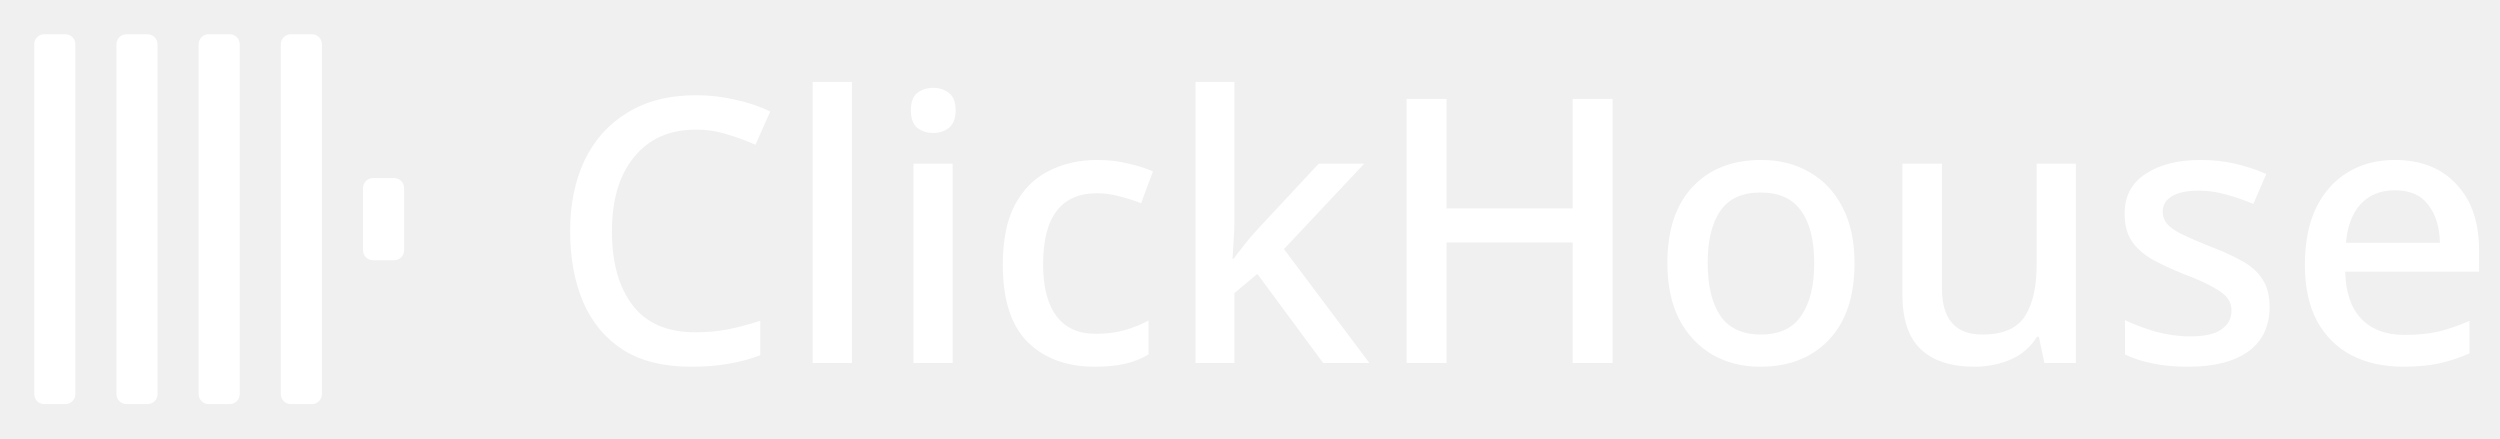
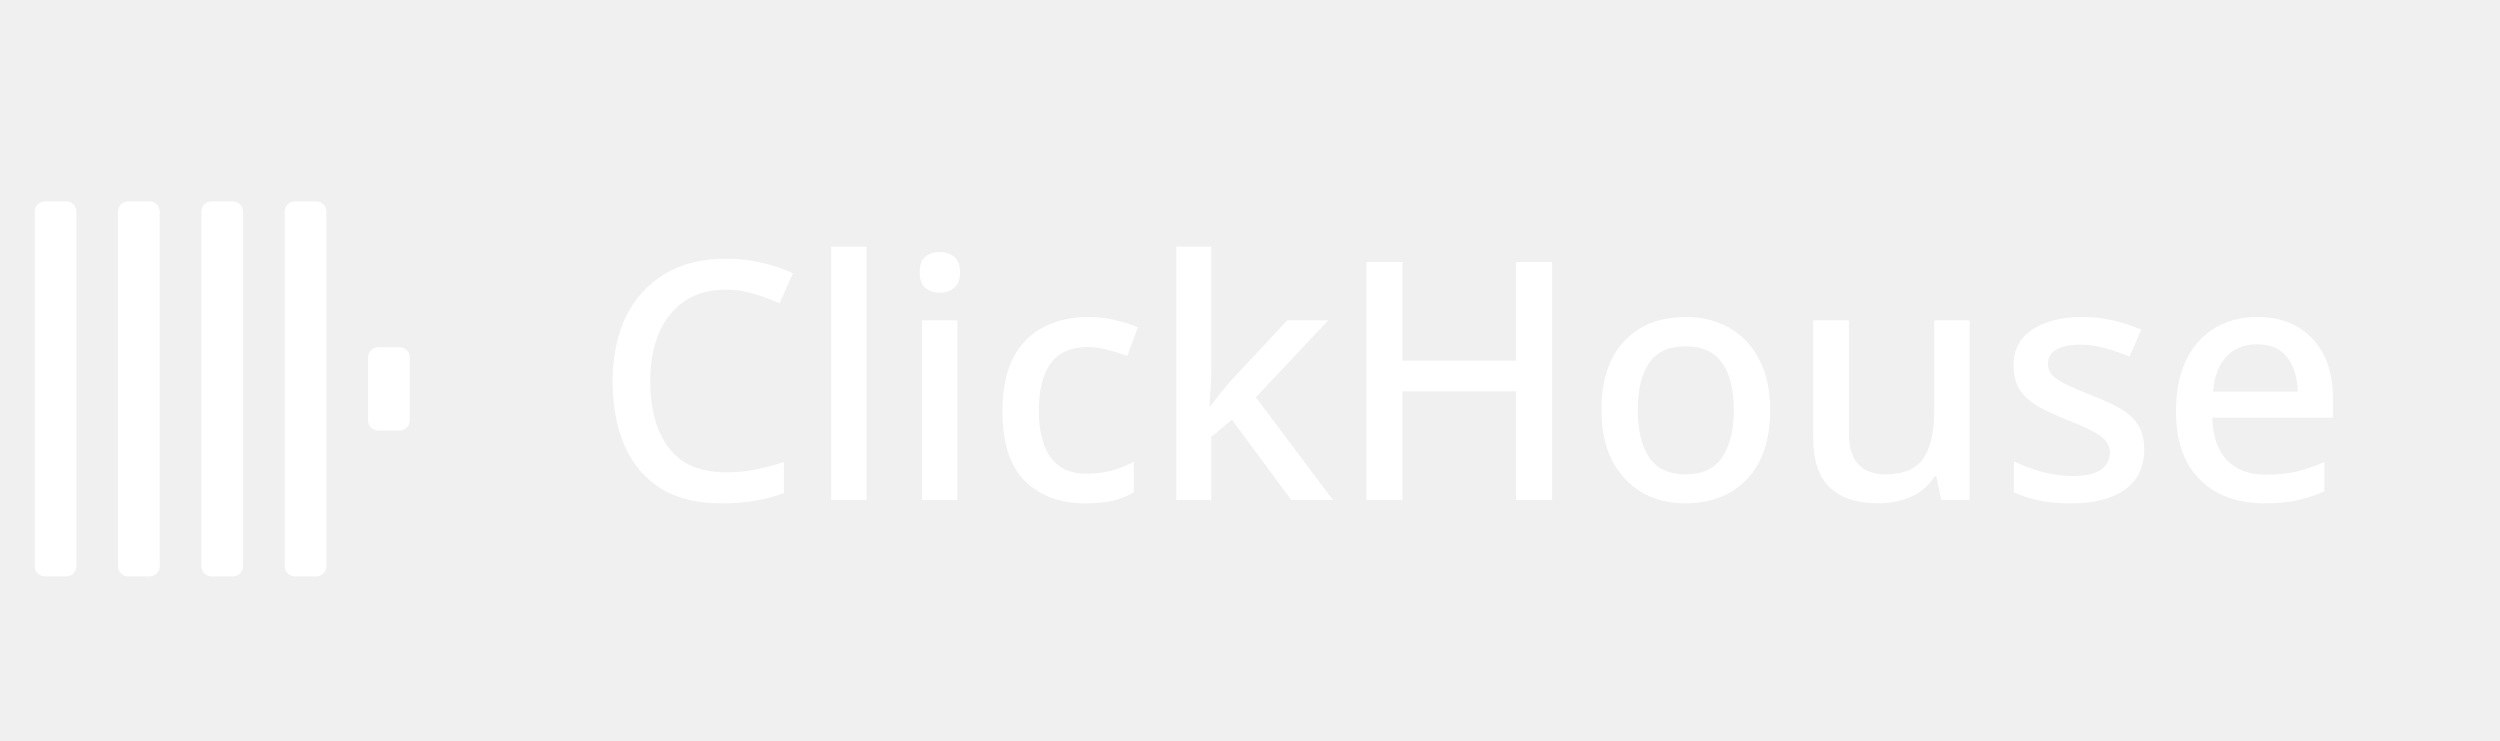
- <svg xmlns="http://www.w3.org/2000/svg" width="365" height="64" viewBox="0 0 365 64" fill="none">
-   <path d="M101.6 18.926C97.748 18.926 94.742 20.258 92.582 22.922C90.422 25.55 89.342 29.168 89.342 33.776C89.342 38.348 90.35 41.948 92.366 44.576C94.382 47.204 97.442 48.518 101.546 48.518C103.202 48.518 104.786 48.374 106.298 48.086C107.846 47.762 109.412 47.348 110.996 46.844V51.866C109.484 52.442 107.936 52.856 106.352 53.108C104.804 53.396 102.968 53.54 100.844 53.54C96.884 53.54 93.608 52.73 91.016 51.11C88.424 49.454 86.48 47.15 85.184 44.198C83.888 41.21 83.24 37.718 83.24 33.722C83.24 29.834 83.942 26.396 85.346 23.408C86.786 20.42 88.874 18.098 91.61 16.442C94.346 14.75 97.694 13.904 101.654 13.904C103.598 13.904 105.488 14.12 107.324 14.552C109.196 14.948 110.906 15.524 112.454 16.28L110.294 21.14C109.034 20.564 107.666 20.06 106.19 19.628C104.75 19.16 103.22 18.926 101.6 18.926ZM124.378 53H118.654V11.96H124.378V53ZM136.283 12.824C137.147 12.824 137.903 13.076 138.551 13.58C139.199 14.084 139.523 14.93 139.523 16.118C139.523 17.27 139.199 18.116 138.551 18.656C137.903 19.16 137.147 19.412 136.283 19.412C135.347 19.412 134.555 19.16 133.907 18.656C133.295 18.116 132.989 17.27 132.989 16.118C132.989 14.93 133.295 14.084 133.907 13.58C134.555 13.076 135.347 12.824 136.283 12.824ZM139.091 23.894V53H133.367V23.894H139.091ZM159.798 53.54C155.766 53.54 152.526 52.352 150.078 49.976C147.63 47.564 146.406 43.784 146.406 38.636C146.406 35.036 147 32.12 148.188 29.888C149.376 27.656 151.014 26.018 153.102 24.974C155.19 23.894 157.566 23.354 160.23 23.354C161.85 23.354 163.362 23.534 164.766 23.894C166.206 24.218 167.394 24.596 168.33 25.028L166.602 29.672C165.594 29.276 164.514 28.934 163.362 28.646C162.246 28.358 161.184 28.214 160.176 28.214C154.92 28.214 152.292 31.67 152.292 38.582C152.292 41.894 152.94 44.414 154.236 46.142C155.532 47.87 157.44 48.734 159.96 48.734C161.58 48.734 163.002 48.554 164.226 48.194C165.486 47.834 166.638 47.366 167.682 46.79V51.758C166.638 52.37 165.504 52.82 164.28 53.108C163.056 53.396 161.562 53.54 159.798 53.54ZM180.222 32.48C180.222 33.2 180.186 34.064 180.114 35.072C180.042 36.08 179.988 36.98 179.952 37.772H180.114C180.51 37.232 181.05 36.53 181.734 35.666C182.454 34.766 183.084 34.028 183.624 33.452L192.534 23.894H199.176L187.458 36.368L199.932 53H193.182L183.57 39.986L180.222 42.794V53H174.552V11.96H180.222V32.48ZM235.442 53H229.61V35.396H211.196V53H205.364V14.444H211.196V30.428H229.61V14.444H235.442V53ZM270.761 38.42C270.761 43.244 269.519 46.97 267.035 49.598C264.551 52.226 261.203 53.54 256.991 53.54C254.363 53.54 252.023 52.946 249.971 51.758C247.955 50.57 246.353 48.86 245.165 46.628C244.013 44.36 243.437 41.624 243.437 38.42C243.437 33.596 244.661 29.888 247.109 27.296C249.557 24.668 252.905 23.354 257.153 23.354C259.817 23.354 262.157 23.948 264.173 25.136C266.225 26.288 267.827 27.98 268.979 30.212C270.167 32.444 270.761 35.18 270.761 38.42ZM249.323 38.42C249.323 41.696 249.935 44.252 251.159 46.088C252.419 47.924 254.399 48.842 257.099 48.842C259.799 48.842 261.761 47.924 262.985 46.088C264.245 44.252 264.875 41.696 264.875 38.42C264.875 35.108 264.245 32.57 262.985 30.806C261.725 29.006 259.745 28.106 257.045 28.106C254.345 28.106 252.383 29.006 251.159 30.806C249.935 32.57 249.323 35.108 249.323 38.42ZM303.073 23.894V53H298.483L297.673 49.166H297.403C296.467 50.678 295.171 51.794 293.515 52.514C291.859 53.198 290.113 53.54 288.277 53.54C284.857 53.54 282.247 52.694 280.447 51.002C278.647 49.31 277.747 46.628 277.747 42.956V23.894H283.525V42.092C283.525 46.592 285.487 48.842 289.411 48.842C292.399 48.842 294.469 47.96 295.621 46.196C296.773 44.432 297.349 41.912 297.349 38.636V23.894H303.073ZM331.363 44.792C331.363 47.636 330.319 49.814 328.231 51.326C326.143 52.802 323.245 53.54 319.537 53.54C317.485 53.54 315.721 53.378 314.245 53.054C312.805 52.766 311.473 52.334 310.249 51.758V46.736C311.509 47.348 312.985 47.906 314.677 48.41C316.405 48.878 318.079 49.112 319.699 49.112C321.859 49.112 323.407 48.77 324.343 48.086C325.315 47.402 325.801 46.484 325.801 45.332C325.801 44.684 325.621 44.108 325.261 43.604C324.901 43.064 324.217 42.524 323.209 41.984C322.237 41.408 320.797 40.76 318.889 40.04C317.017 39.284 315.433 38.546 314.137 37.826C312.877 37.07 311.905 36.188 311.221 35.18C310.537 34.136 310.195 32.804 310.195 31.184C310.195 28.664 311.203 26.738 313.219 25.406C315.271 24.038 317.971 23.354 321.319 23.354C323.083 23.354 324.739 23.534 326.287 23.894C327.871 24.254 329.401 24.758 330.877 25.406L328.987 29.78C327.727 29.24 326.431 28.79 325.099 28.43C323.767 28.034 322.417 27.836 321.049 27.836C319.321 27.836 318.007 28.106 317.107 28.646C316.207 29.186 315.757 29.942 315.757 30.914C315.757 31.598 315.973 32.192 316.405 32.696C316.837 33.2 317.557 33.704 318.565 34.208C319.609 34.712 321.031 35.324 322.831 36.044C324.631 36.728 326.161 37.43 327.421 38.15C328.717 38.87 329.689 39.752 330.337 40.796C331.021 41.84 331.363 43.172 331.363 44.792ZM349.635 23.354C353.451 23.354 356.457 24.542 358.653 26.918C360.849 29.258 361.947 32.462 361.947 36.53V39.662H342.399C342.471 42.65 343.245 44.936 344.721 46.52C346.233 48.104 348.339 48.896 351.039 48.896C352.911 48.896 354.567 48.734 356.007 48.41C357.483 48.05 358.995 47.528 360.543 46.844V51.596C359.067 52.244 357.591 52.73 356.115 53.054C354.639 53.378 352.875 53.54 350.823 53.54C347.979 53.54 345.477 52.982 343.317 51.866C341.193 50.75 339.519 49.094 338.295 46.898C337.107 44.666 336.513 41.93 336.513 38.69C336.513 35.414 337.053 32.642 338.133 30.374C339.249 28.106 340.779 26.378 342.723 25.19C344.703 23.966 347.007 23.354 349.635 23.354ZM349.635 27.782C347.583 27.782 345.927 28.448 344.667 29.78C343.443 31.112 342.723 33.002 342.507 35.45H356.223C356.187 33.182 355.629 31.346 354.549 29.942C353.505 28.502 351.867 27.782 349.635 27.782Z" fill="white" />
-   <rect x="5" y="5" width="6" height="53.998" rx="1.459" fill="white" />
-   <rect x="17" y="5" width="6" height="53.998" rx="1.459" fill="white" />
-   <rect x="29" y="5" width="6" height="53.998" rx="1.459" fill="white" />
-   <rect x="40.998" y="5" width="6" height="53.998" rx="1.459" fill="white" />
-   <rect x="53.001" y="26" width="6" height="12" rx="1.459" fill="white" />
+ <svg xmlns="http://www.w3.org/2000/svg" width="135" height="40" viewBox="0 0 135 40" fill="none">
+   <rect x="1.875" y="10.875" width="2.25" height="20.249" rx="0.547" fill="white" />
+   <rect x="6.375" y="10.875" width="2.25" height="20.249" rx="0.547" fill="white" />
+   <rect x="10.875" y="10.875" width="2.25" height="20.249" rx="0.547" fill="white" />
+   <rect x="15.374" y="10.875" width="2.25" height="20.249" rx="0.547" fill="white" />
+   <rect x="19.875" y="18.75" width="2.25" height="4.5" rx="0.547" fill="white" />
+   <path d="M39.2 15.642C37.916 15.642 36.914 16.086 36.194 16.974C35.474 17.85 35.114 19.056 35.114 20.592C35.114 22.116 35.45 23.316 36.122 24.192C36.794 25.068 37.814 25.506 39.182 25.506C39.734 25.506 40.262 25.458 40.766 25.362C41.282 25.254 41.804 25.116 42.332 24.948V26.622C41.828 26.814 41.312 26.952 40.784 27.036C40.268 27.132 39.656 27.18 38.948 27.18C37.628 27.18 36.536 26.91 35.672 26.37C34.808 25.818 34.16 25.05 33.728 24.066C33.296 23.07 33.08 21.906 33.08 20.574C33.08 19.278 33.314 18.132 33.782 17.136C34.262 16.14 34.958 15.366 35.87 14.814C36.782 14.25 37.898 13.968 39.218 13.968C39.866 13.968 40.496 14.04 41.108 14.184C41.732 14.316 42.302 14.508 42.818 14.76L42.098 16.38C41.678 16.188 41.222 16.02 40.73 15.876C40.25 15.72 39.74 15.642 39.2 15.642ZM46.793 27H44.885V13.32H46.793V27ZM50.761 13.608C51.049 13.608 51.301 13.692 51.517 13.86C51.733 14.028 51.841 14.31 51.841 14.706C51.841 15.09 51.733 15.372 51.517 15.552C51.301 15.72 51.049 15.804 50.761 15.804C50.449 15.804 50.185 15.72 49.969 15.552C49.765 15.372 49.663 15.09 49.663 14.706C49.663 14.31 49.765 14.028 49.969 13.86C50.185 13.692 50.449 13.608 50.761 13.608ZM51.697 17.298V27H49.789V17.298H51.697ZM58.599 27.18C57.255 27.18 56.175 26.784 55.359 25.992C54.543 25.188 54.135 23.928 54.135 22.212C54.135 21.012 54.333 20.04 54.729 19.296C55.125 18.552 55.671 18.006 56.367 17.658C57.063 17.298 57.855 17.118 58.743 17.118C59.283 17.118 59.787 17.178 60.255 17.298C60.735 17.406 61.131 17.532 61.443 17.676L60.867 19.224C60.531 19.092 60.171 18.978 59.787 18.882C59.415 18.786 59.061 18.738 58.725 18.738C56.973 18.738 56.097 19.89 56.097 22.194C56.097 23.298 56.313 24.138 56.745 24.714C57.177 25.29 57.813 25.578 58.653 25.578C59.193 25.578 59.667 25.518 60.075 25.398C60.495 25.278 60.879 25.122 61.227 24.93V26.586C60.879 26.79 60.501 26.94 60.093 27.036C59.685 27.132 59.187 27.18 58.599 27.18ZM65.407 20.16C65.407 20.4 65.395 20.688 65.371 21.024C65.347 21.36 65.329 21.66 65.317 21.924H65.371C65.503 21.744 65.683 21.51 65.911 21.222C66.151 20.922 66.361 20.676 66.541 20.484L69.511 17.298H71.725L67.819 21.456L71.977 27H69.727L66.523 22.662L65.407 23.598V27H63.517V13.32H65.407V20.16ZM83.814 27H81.87V21.132H75.732V27H73.788V14.148H75.732V19.476H81.87V14.148H83.814V27ZM95.587 22.14C95.587 23.748 95.173 24.99 94.345 25.866C93.517 26.742 92.401 27.18 90.997 27.18C90.121 27.18 89.341 26.982 88.657 26.586C87.985 26.19 87.451 25.62 87.055 24.876C86.671 24.12 86.479 23.208 86.479 22.14C86.479 20.532 86.887 19.296 87.703 18.432C88.519 17.556 89.635 17.118 91.051 17.118C91.939 17.118 92.719 17.316 93.391 17.712C94.075 18.096 94.609 18.66 94.993 19.404C95.389 20.148 95.587 21.06 95.587 22.14ZM88.441 22.14C88.441 23.232 88.645 24.084 89.053 24.696C89.473 25.308 90.133 25.614 91.033 25.614C91.933 25.614 92.587 25.308 92.995 24.696C93.415 24.084 93.625 23.232 93.625 22.14C93.625 21.036 93.415 20.19 92.995 19.602C92.575 19.002 91.915 18.702 91.015 18.702C90.115 18.702 89.461 19.002 89.053 19.602C88.645 20.19 88.441 21.036 88.441 22.14ZM106.358 17.298V27H104.828L104.558 25.722H104.468C104.156 26.226 103.724 26.598 103.172 26.838C102.62 27.066 102.038 27.18 101.426 27.18C100.286 27.18 99.416 26.898 98.816 26.334C98.216 25.77 97.916 24.876 97.916 23.652V17.298H99.842V23.364C99.842 24.864 100.496 25.614 101.804 25.614C102.8 25.614 103.49 25.32 103.874 24.732C104.258 24.144 104.45 23.304 104.45 22.212V17.298H106.358ZM115.788 24.264C115.788 25.212 115.44 25.938 114.744 26.442C114.048 26.934 113.082 27.18 111.846 27.18C111.162 27.18 110.574 27.126 110.082 27.018C109.602 26.922 109.158 26.778 108.75 26.586V24.912C109.17 25.116 109.662 25.302 110.226 25.47C110.802 25.626 111.36 25.704 111.9 25.704C112.62 25.704 113.136 25.59 113.448 25.362C113.772 25.134 113.934 24.828 113.934 24.444C113.934 24.228 113.874 24.036 113.754 23.868C113.634 23.688 113.406 23.508 113.07 23.328C112.746 23.136 112.266 22.92 111.63 22.68C111.006 22.428 110.478 22.182 110.046 21.942C109.626 21.69 109.302 21.396 109.074 21.06C108.846 20.712 108.732 20.268 108.732 19.728C108.732 18.888 109.068 18.246 109.74 17.802C110.424 17.346 111.324 17.118 112.44 17.118C113.028 17.118 113.58 17.178 114.096 17.298C114.624 17.418 115.134 17.586 115.626 17.802L114.996 19.26C114.576 19.08 114.144 18.93 113.7 18.81C113.256 18.678 112.806 18.612 112.35 18.612C111.774 18.612 111.336 18.702 111.036 18.882C110.736 19.062 110.586 19.314 110.586 19.638C110.586 19.866 110.658 20.064 110.802 20.232C110.946 20.4 111.186 20.568 111.522 20.736C111.87 20.904 112.344 21.108 112.944 21.348C113.544 21.576 114.054 21.81 114.474 22.05C114.906 22.29 115.23 22.584 115.446 22.932C115.674 23.28 115.788 23.724 115.788 24.264ZM121.878 17.118C123.15 17.118 124.152 17.514 124.884 18.306C125.616 19.086 125.982 20.154 125.982 21.51V22.554H119.466C119.49 23.55 119.748 24.312 120.24 24.84C120.744 25.368 121.446 25.632 122.346 25.632C122.97 25.632 123.522 25.578 124.002 25.47C124.494 25.35 124.998 25.176 125.514 24.948V26.532C125.022 26.748 124.53 26.91 124.038 27.018C123.546 27.126 122.958 27.18 122.274 27.18C121.326 27.18 120.492 26.994 119.772 26.622C119.064 26.25 118.506 25.698 118.098 24.966C117.702 24.222 117.504 23.31 117.504 22.23C117.504 21.138 117.684 20.214 118.044 19.458C118.416 18.702 118.926 18.126 119.574 17.73C120.234 17.322 121.002 17.118 121.878 17.118ZM121.878 18.594C121.194 18.594 120.642 18.816 120.222 19.26C119.814 19.704 119.574 20.334 119.502 21.15H124.074C124.062 20.394 123.876 19.782 123.516 19.314C123.168 18.834 122.622 18.594 121.878 18.594Z" fill="white" />
</svg>
